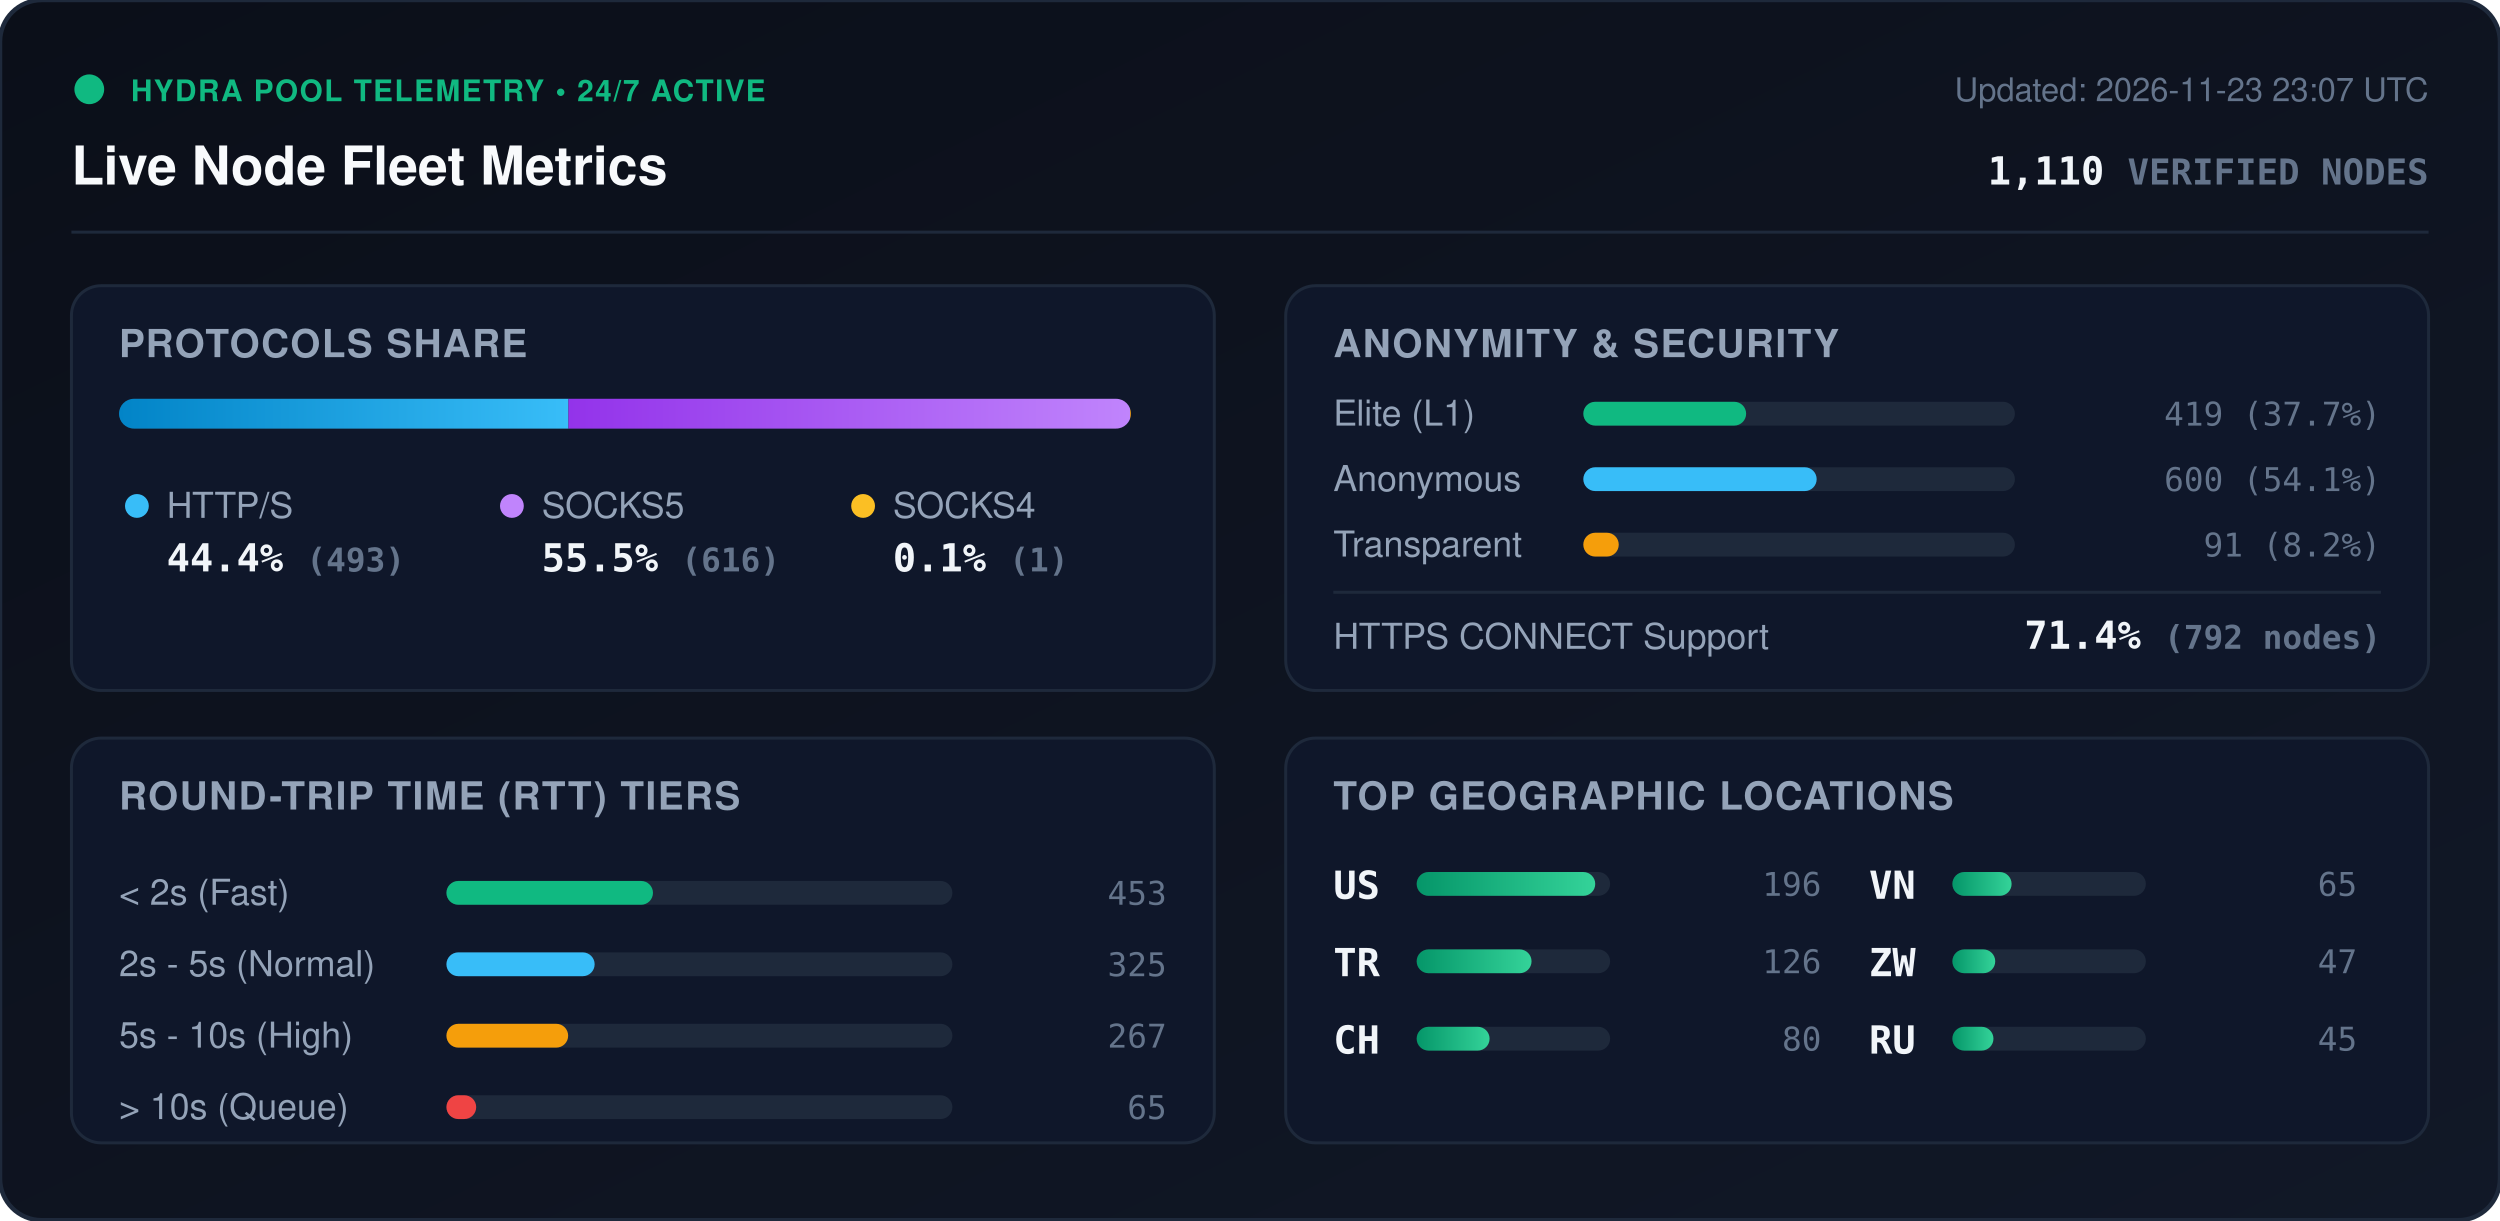
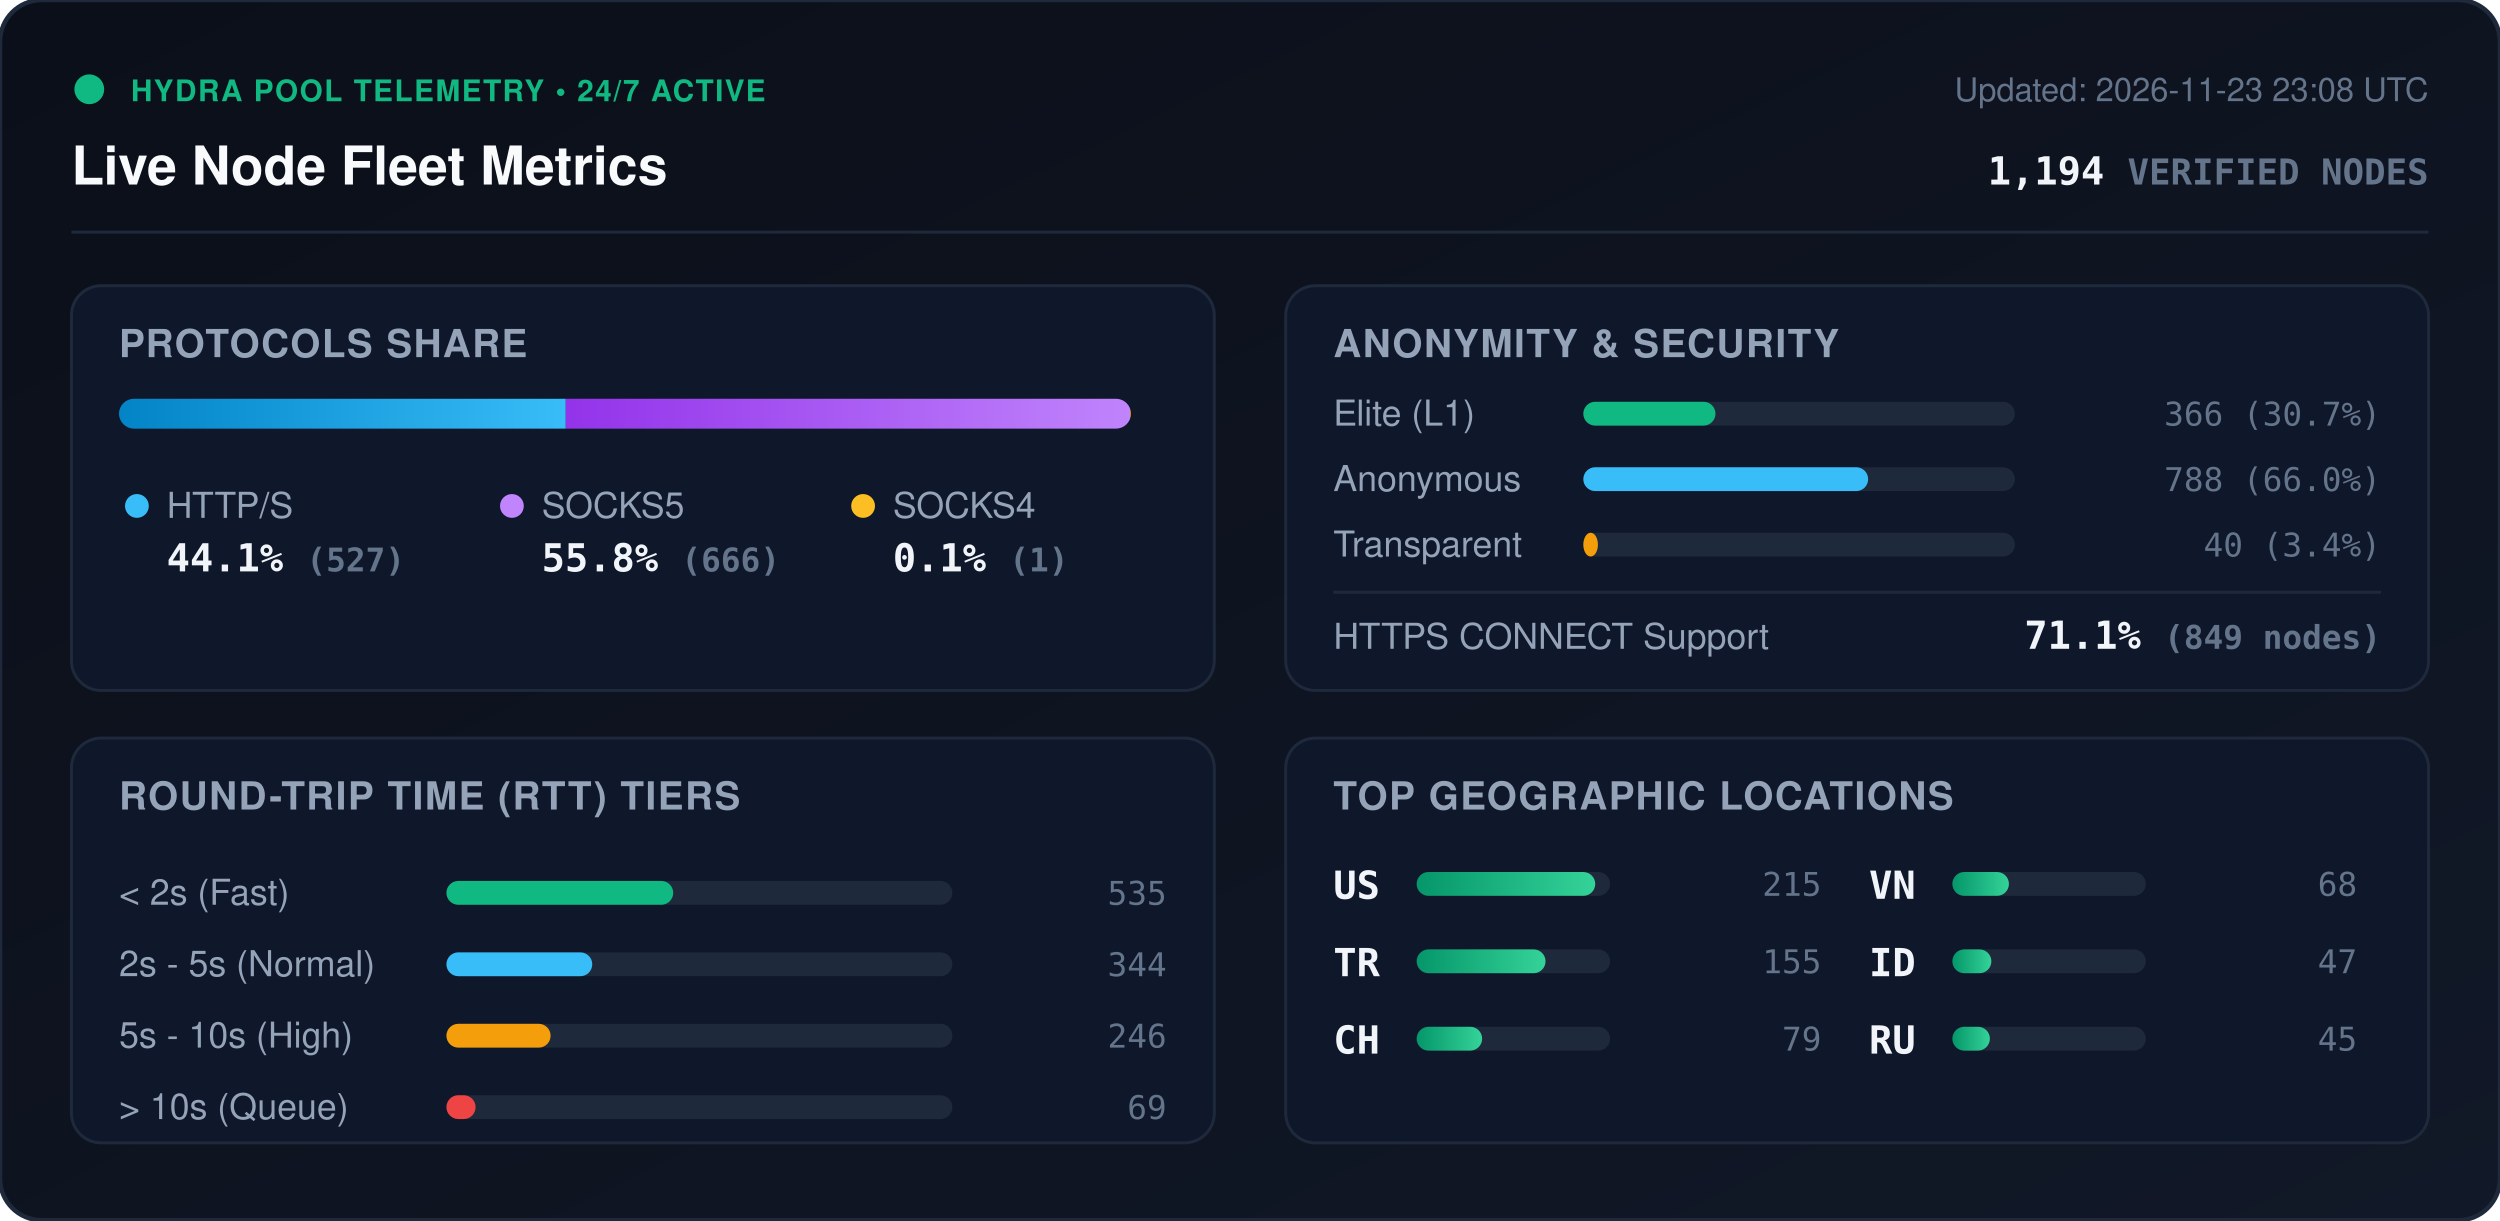
<svg xmlns="http://www.w3.org/2000/svg" viewBox="0 0 840 410" width="840" height="410" style="max-width: 100%; height: auto;">
  <defs>
    <linearGradient id="bg" x1="0%" y1="0%" x2="100%" y2="100%">
      <stop offset="0%" stop-color="#0b0f19" />
      <stop offset="100%" stop-color="#111827" />
    </linearGradient>
    <linearGradient id="bar-http" x1="0%" y1="0%" x2="100%" y2="0%">
      <stop offset="0%" stop-color="#0284c7" />
      <stop offset="100%" stop-color="#38bdf8" />
    </linearGradient>
    <linearGradient id="bar-socks5" x1="0%" y1="0%" x2="100%" y2="0%">
      <stop offset="0%" stop-color="#9333ea" />
      <stop offset="100%" stop-color="#c084fc" />
    </linearGradient>
    <linearGradient id="bar-socks4" x1="0%" y1="0%" x2="100%" y2="0%">
      <stop offset="0%" stop-color="#d97706" />
      <stop offset="100%" stop-color="#fbbf24" />
    </linearGradient>
    <linearGradient id="bar-green" x1="0%" y1="0%" x2="100%" y2="0%">
      <stop offset="0%" stop-color="#059669" />
      <stop offset="100%" stop-color="#34d399" />
    </linearGradient>
    <clipPath id="prog-track-clip">
      <rect width="340.0" height="10" rx="5" />
    </clipPath>
    <style>
      .title { font: 700 18px -apple-system, BlinkMacSystemFont, 'Segoe UI', Helvetica, Arial, sans-serif; fill: #f8fafc; }
      .sub { font: 500 11px -apple-system, BlinkMacSystemFont, 'Segoe UI', Helvetica, Arial, sans-serif; fill: #64748b; }
      .section-hdr { font: 600 13px -apple-system, BlinkMacSystemFont, 'Segoe UI', Helvetica, Arial, sans-serif; fill: #94a3b8; letter-spacing: 0.5px; }
      .metric-val { font: 700 13px -apple-system, BlinkMacSystemFont, 'Segoe UI', Helvetica, Arial, sans-serif; fill: #f1f5f9; }
      .metric-lbl { font: 500 12px -apple-system, BlinkMacSystemFont, 'Segoe UI', Helvetica, Arial, sans-serif; fill: #94a3b8; }
      .badge-txt { font: 700 10px -apple-system, BlinkMacSystemFont, 'Segoe UI', Helvetica, Arial, sans-serif; fill: #10b981; letter-spacing: 0.5px; }
      .mono { font-family: ui-monospace, SFMono-Regular, Menlo, Monaco, Consolas, monospace; }
      .pulse { animation: beacon 2s infinite ease-in-out; }
      @keyframes beacon { 0%, 100% { opacity: 1; } 50% { opacity: 0.35; } }
    </style>
  </defs>
  <rect width="840" height="410" rx="14" fill="url(#bg)" stroke="#1e293b" stroke-width="1.5" />
  <g transform="translate(24, 24)">
    <circle cx="6" cy="6" r="5" fill="#10b981" class="pulse" />
    <text x="20" y="10" class="badge-txt">HYDRA POOL TELEMETRY • 24/7 ACTIVE</text>
    <text x="0" y="38" class="title">Live Node Fleet Metrics</text>
-     <text x="792" y="10" text-anchor="end" class="sub">Updated: 2026-11-23 23:07 UTC</text>
-     <text x="792" y="38" text-anchor="end" class="metric-val mono" fill="#38bdf8">1,110 <tspan font-size="12" fill="#64748b">VERIFIED NODES</tspan>
+     <text x="792" y="10" text-anchor="end" class="sub">Updated: 2026-11-23 23:08 UTC</text>
+     <text x="792" y="38" text-anchor="end" class="metric-val mono" fill="#38bdf8">1,194 <tspan font-size="12" fill="#64748b">VERIFIED NODES</tspan>
    </text>
  </g>
  <line x1="24" y1="78" x2="816" y2="78" stroke="#1e293b" stroke-width="1" />
  <g transform="translate(24, 96)">
    <rect width="384" height="136" rx="10" fill="#0f172a" stroke="#1e293b" />
    <text x="16" y="24" class="section-hdr">PROTOCOLS SHARE</text>
    <g transform="translate(16, 38)">
      <rect width="340.0" height="10" rx="5" fill="#1e293b" />
      <g clip-path="url(#prog-track-clip)">
-         <rect x="0" width="151.0" height="10" fill="url(#bar-http)" />
-         <rect x="151.0" width="188.7" height="10" fill="url(#bar-socks5)" />
+         <rect x="0" width="150.1" height="10" fill="url(#bar-http)" />
+         <rect x="150.1" width="189.6" height="10" fill="url(#bar-socks5)" />
        <rect x="339.7" width="0.3" height="10" fill="url(#bar-socks4)" />
      </g>
    </g>
    <g transform="translate(16, 68)">
      <circle cx="6" cy="6" r="4" fill="#38bdf8" />
      <text x="16" y="10" class="metric-lbl">HTTP/S</text>
-       <text x="16" y="28" class="metric-val mono">44.4% <tspan font-size="11" fill="#64748b">(493)</tspan>
+       <text x="16" y="28" class="metric-val mono">44.1% <tspan font-size="11" fill="#64748b">(527)</tspan>
      </text>
      <circle cx="132" cy="6" r="4" fill="#c084fc" />
      <text x="142" y="10" class="metric-lbl">SOCKS5</text>
-       <text x="142" y="28" class="metric-val mono">55.5% <tspan font-size="11" fill="#64748b">(616)</tspan>
+       <text x="142" y="28" class="metric-val mono">55.8% <tspan font-size="11" fill="#64748b">(666)</tspan>
      </text>
      <circle cx="250" cy="6" r="4" fill="#fbbf24" />
      <text x="260" y="10" class="metric-lbl">SOCKS4</text>
      <text x="260" y="28" class="metric-val mono">0.1% <tspan font-size="11" fill="#64748b">(1)</tspan>
      </text>
    </g>
  </g>
  <g transform="translate(432, 96)">
    <rect width="384" height="136" rx="10" fill="#0f172a" stroke="#1e293b" />
    <text x="16" y="24" class="section-hdr">ANONYMITY &amp; SECURITY</text>
    <text x="16" y="47" class="metric-lbl">Elite (L1)</text>
    <rect x="100" y="39" width="145.0" height="8" rx="4" fill="#1e293b" />
-     <rect x="100" y="39" width="54.7" height="8" rx="4" fill="#10b981" />
-     <text x="368" y="47" text-anchor="end" class="mono sub" fill="#e2e8f0">419 (37.7%)</text>
+     <rect x="100" y="39" width="44.4" height="8" rx="4" fill="#10b981" />
+     <text x="368" y="47" text-anchor="end" class="mono sub" fill="#e2e8f0">366 (30.7%)</text>
    <text x="16" y="69" class="metric-lbl">Anonymous</text>
    <rect x="100" y="61" width="145.0" height="8" rx="4" fill="#1e293b" />
-     <rect x="100" y="61" width="78.4" height="8" rx="4" fill="#38bdf8" />
-     <text x="368" y="69" text-anchor="end" class="mono sub" fill="#e2e8f0">600 (54.1%)</text>
+     <rect x="100" y="61" width="95.7" height="8" rx="4" fill="#38bdf8" />
+     <text x="368" y="69" text-anchor="end" class="mono sub" fill="#e2e8f0">788 (66.0%)</text>
    <text x="16" y="91" class="metric-lbl">Transparent</text>
    <rect x="100" y="83" width="145.0" height="8" rx="4" fill="#1e293b" />
-     <rect x="100" y="83" width="11.9" height="8" rx="4" fill="#f59e0b" />
-     <text x="368" y="91" text-anchor="end" class="mono sub" fill="#e2e8f0">91 (8.2%)</text>
+     <rect x="100" y="83" width="4.9" height="8" rx="4" fill="#f59e0b" />
+     <text x="368" y="91" text-anchor="end" class="mono sub" fill="#e2e8f0">40 (3.4%)</text>
    <line x1="16" y1="103" x2="368" y2="103" stroke="#1e293b" stroke-width="1" />
    <text x="16" y="122" class="metric-lbl">HTTPS CONNECT Support</text>
-     <text x="368" y="122" text-anchor="end" class="metric-val mono" fill="#34d399">71.4% <tspan font-size="11" fill="#64748b">(792 nodes)</tspan>
+     <text x="368" y="122" text-anchor="end" class="metric-val mono" fill="#34d399">71.1% <tspan font-size="11" fill="#64748b">(849 nodes)</tspan>
    </text>
  </g>
  <g transform="translate(24, 248)">
    <rect width="384" height="136" rx="10" fill="#0f172a" stroke="#1e293b" />
    <text x="16" y="24" class="section-hdr">ROUND-TRIP TIME (RTT) TIERS</text>
    <g transform="translate(16, 42)">
      <text x="0" y="14" class="metric-lbl">&lt; 2s (Fast)</text>
      <rect x="110" y="6" width="170" height="8" rx="4" fill="#1e293b" />
-       <rect x="110" y="6" width="69.4" height="8" rx="4" fill="#10b981" />
-       <text x="352" y="14" text-anchor="end" class="mono sub">453</text>
+       <rect x="110" y="6" width="76.2" height="8" rx="4" fill="#10b981" />
+       <text x="352" y="14" text-anchor="end" class="mono sub">535</text>
      <text x="0" y="38" class="metric-lbl">2s - 5s (Normal)</text>
      <rect x="110" y="30" width="170" height="8" rx="4" fill="#1e293b" />
-       <rect x="110" y="30" width="49.8" height="8" rx="4" fill="#38bdf8" />
-       <text x="352" y="38" text-anchor="end" class="mono sub">325</text>
+       <rect x="110" y="30" width="49.0" height="8" rx="4" fill="#38bdf8" />
+       <text x="352" y="38" text-anchor="end" class="mono sub">344</text>
      <text x="0" y="62" class="metric-lbl">5s - 10s (High)</text>
      <rect x="110" y="54" width="170" height="8" rx="4" fill="#1e293b" />
-       <rect x="110" y="54" width="40.9" height="8" rx="4" fill="#f59e0b" />
-       <text x="352" y="62" text-anchor="end" class="mono sub">267</text>
+       <rect x="110" y="54" width="35.0" height="8" rx="4" fill="#f59e0b" />
+       <text x="352" y="62" text-anchor="end" class="mono sub">246</text>
      <text x="0" y="86" class="metric-lbl">&gt; 10s (Queue)</text>
      <rect x="110" y="78" width="170" height="8" rx="4" fill="#1e293b" />
-       <rect x="110" y="78" width="10.0" height="8" rx="4" fill="#ef4444" />
-       <text x="352" y="86" text-anchor="end" class="mono sub">65</text>
+       <rect x="110" y="78" width="9.8" height="8" rx="4" fill="#ef4444" />
+       <text x="352" y="86" text-anchor="end" class="mono sub">69</text>
    </g>
  </g>
  <g transform="translate(432, 248)">
    <rect width="384" height="136" rx="10" fill="#0f172a" stroke="#1e293b" />
    <text x="16" y="24" class="section-hdr">TOP GEOGRAPHIC LOCATIONS</text>
    <g transform="translate(16, 42)">
      <g transform="translate(0, 0)">
        <text x="0" y="12" class="mono metric-val" font-size="12">US</text>
        <rect x="28" y="3" width="65" height="8" rx="4" fill="#1e293b" />
        <rect x="28" y="3" width="60.0" height="8" rx="4" fill="url(#bar-green)" />
-         <text x="164" y="11" text-anchor="end" class="mono sub">196</text>
+         <text x="164" y="11" text-anchor="end" class="mono sub">215</text>
      </g>
      <g transform="translate(0, 26)">
        <text x="0" y="12" class="mono metric-val" font-size="12">TR</text>
        <rect x="28" y="3" width="65" height="8" rx="4" fill="#1e293b" />
-         <rect x="28" y="3" width="38.6" height="8" rx="4" fill="url(#bar-green)" />
-         <text x="164" y="11" text-anchor="end" class="mono sub">126</text>
+         <rect x="28" y="3" width="43.3" height="8" rx="4" fill="url(#bar-green)" />
+         <text x="164" y="11" text-anchor="end" class="mono sub">155</text>
      </g>
      <g transform="translate(0, 52)">
        <text x="0" y="12" class="mono metric-val" font-size="12">CH</text>
        <rect x="28" y="3" width="65" height="8" rx="4" fill="#1e293b" />
-         <rect x="28" y="3" width="24.5" height="8" rx="4" fill="url(#bar-green)" />
-         <text x="164" y="11" text-anchor="end" class="mono sub">80</text>
+         <rect x="28" y="3" width="22.0" height="8" rx="4" fill="url(#bar-green)" />
+         <text x="164" y="11" text-anchor="end" class="mono sub">79</text>
      </g>
      <g transform="translate(180, 0)">
        <text x="0" y="12" class="mono metric-val" font-size="12">VN</text>
        <rect x="28" y="3" width="65" height="8" rx="4" fill="#1e293b" />
-         <rect x="28" y="3" width="19.9" height="8" rx="4" fill="url(#bar-green)" />
-         <text x="164" y="11" text-anchor="end" class="mono sub">65</text>
+         <rect x="28" y="3" width="19.0" height="8" rx="4" fill="url(#bar-green)" />
+         <text x="164" y="11" text-anchor="end" class="mono sub">68</text>
      </g>
      <g transform="translate(180, 26)">
-         <text x="0" y="12" class="mono metric-val" font-size="12">ZW</text>
+         <text x="0" y="12" class="mono metric-val" font-size="12">ID</text>
        <rect x="28" y="3" width="65" height="8" rx="4" fill="#1e293b" />
-         <rect x="28" y="3" width="14.4" height="8" rx="4" fill="url(#bar-green)" />
+         <rect x="28" y="3" width="13.1" height="8" rx="4" fill="url(#bar-green)" />
        <text x="164" y="11" text-anchor="end" class="mono sub">47</text>
      </g>
      <g transform="translate(180, 52)">
        <text x="0" y="12" class="mono metric-val" font-size="12">RU</text>
        <rect x="28" y="3" width="65" height="8" rx="4" fill="#1e293b" />
-         <rect x="28" y="3" width="13.8" height="8" rx="4" fill="url(#bar-green)" />
+         <rect x="28" y="3" width="12.6" height="8" rx="4" fill="url(#bar-green)" />
        <text x="164" y="11" text-anchor="end" class="mono sub">45</text>
      </g>
    </g>
  </g>
</svg>
